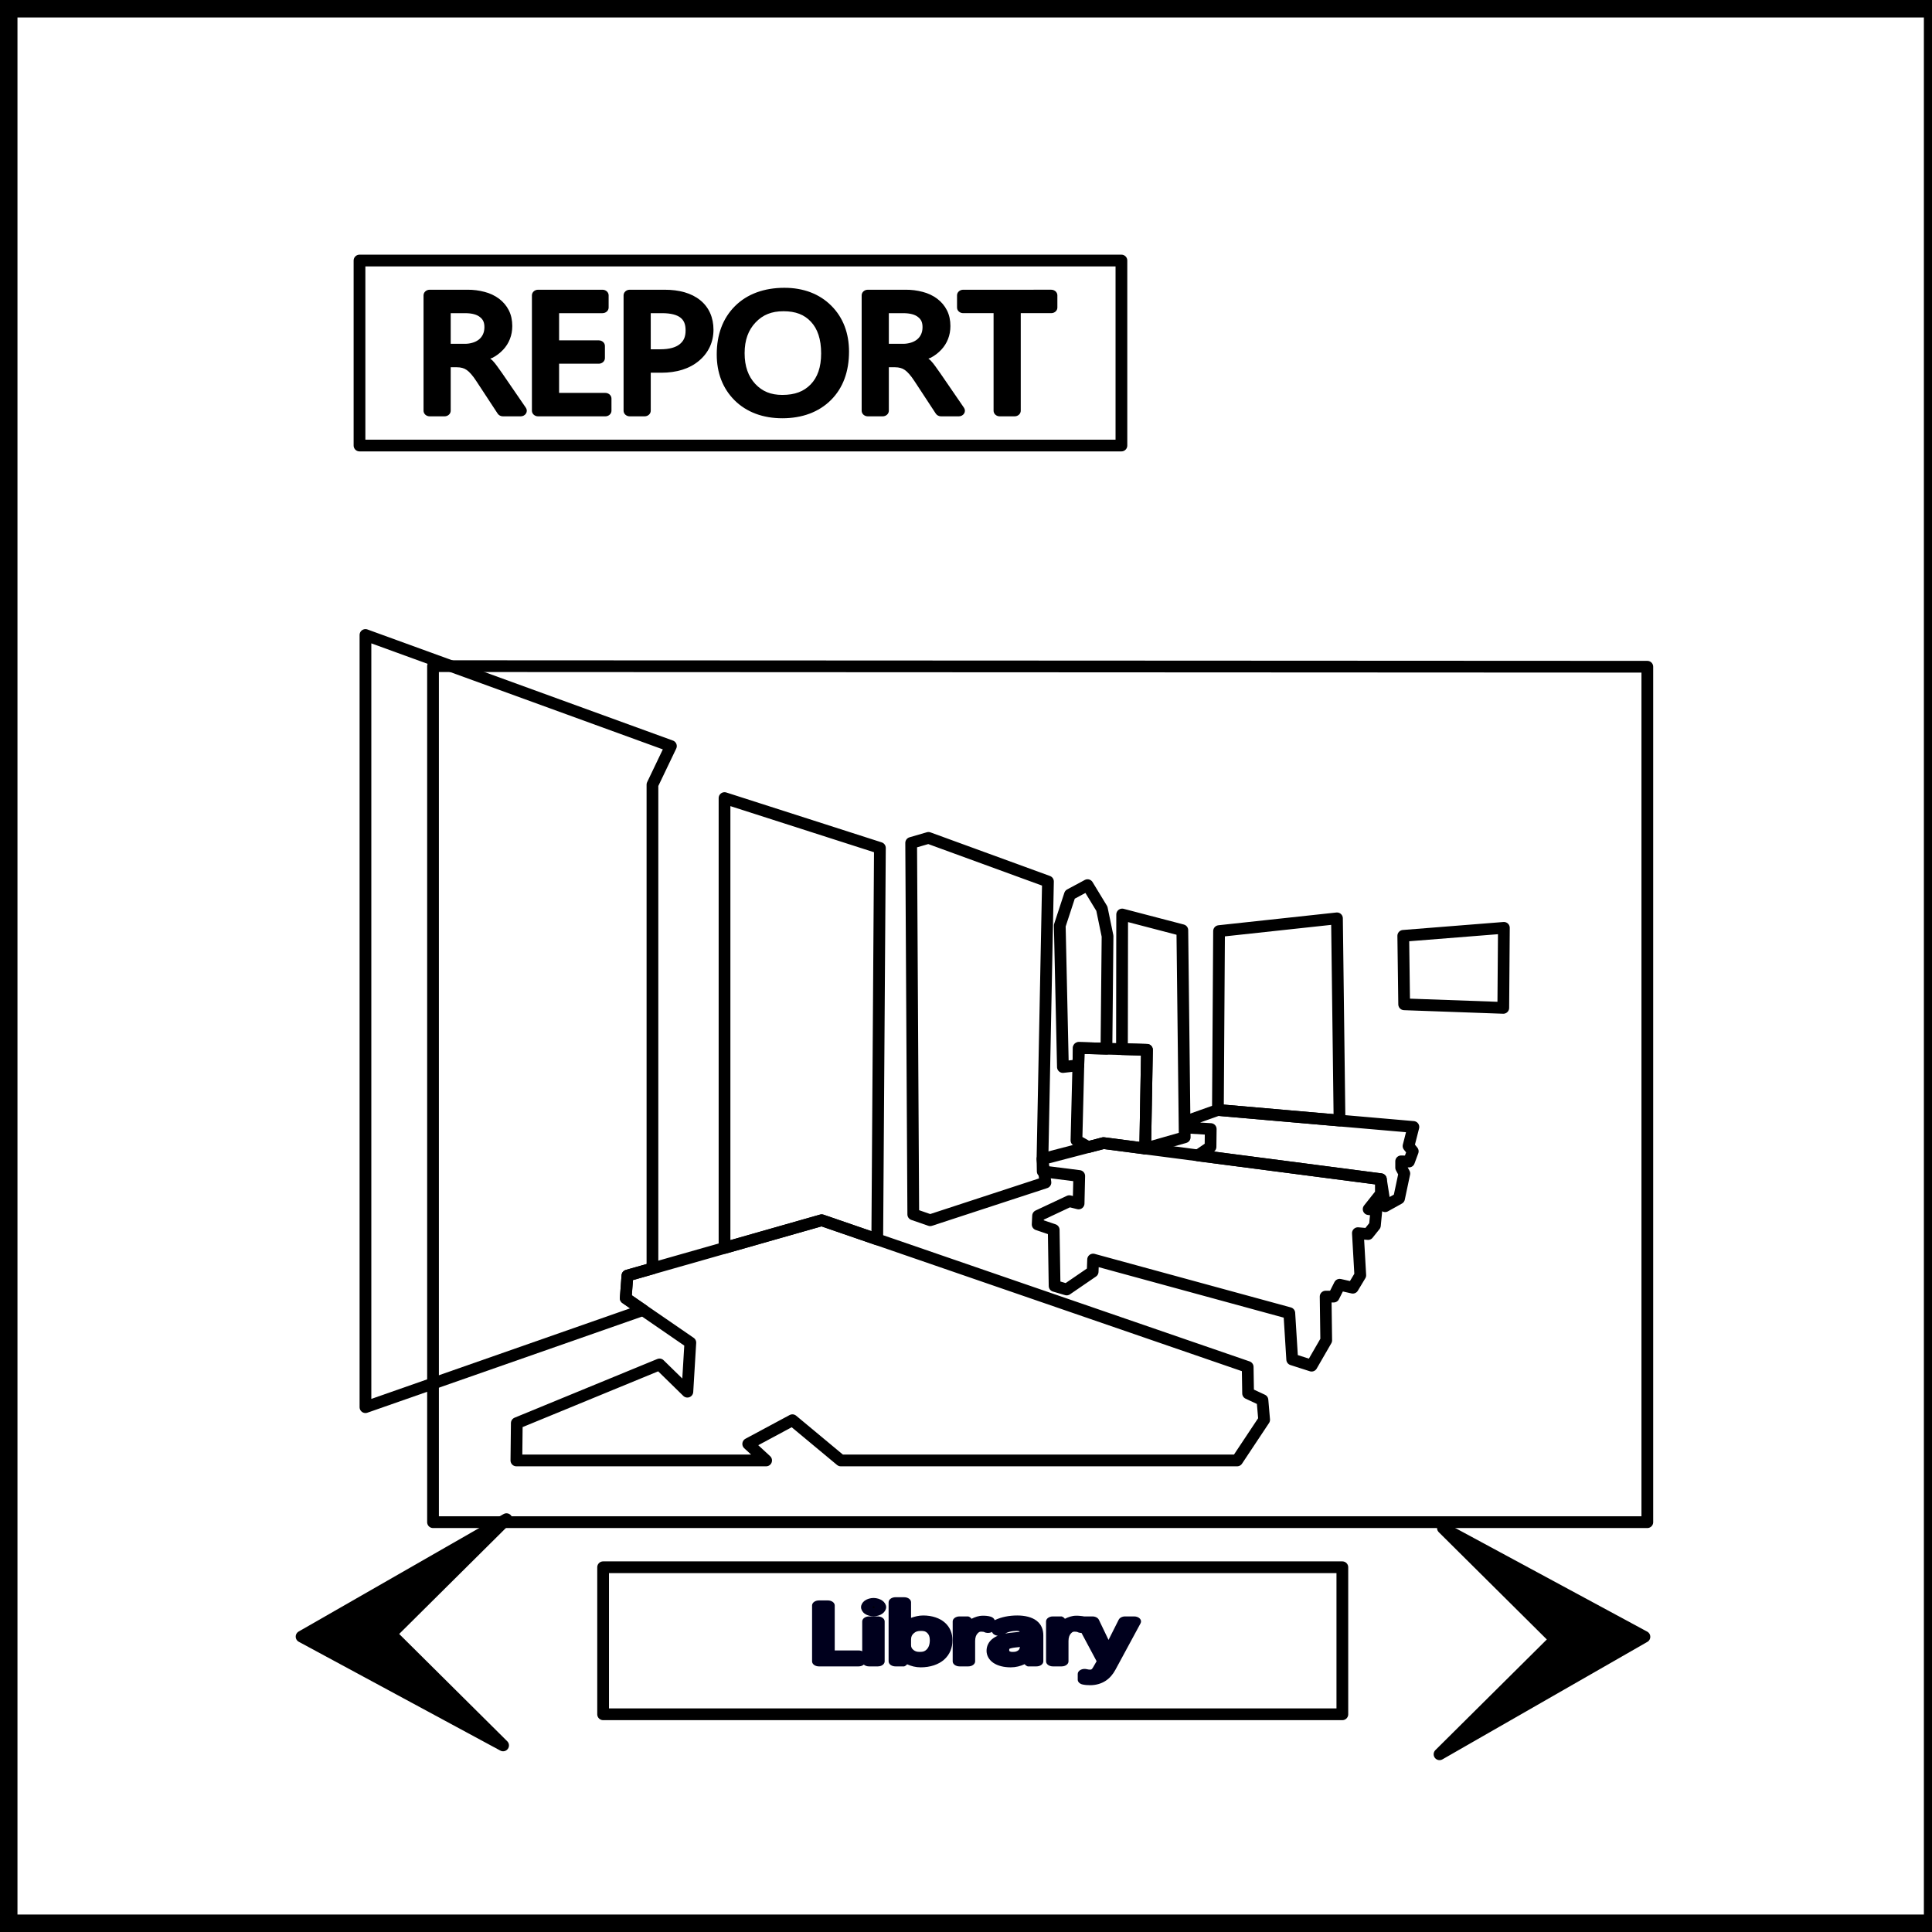
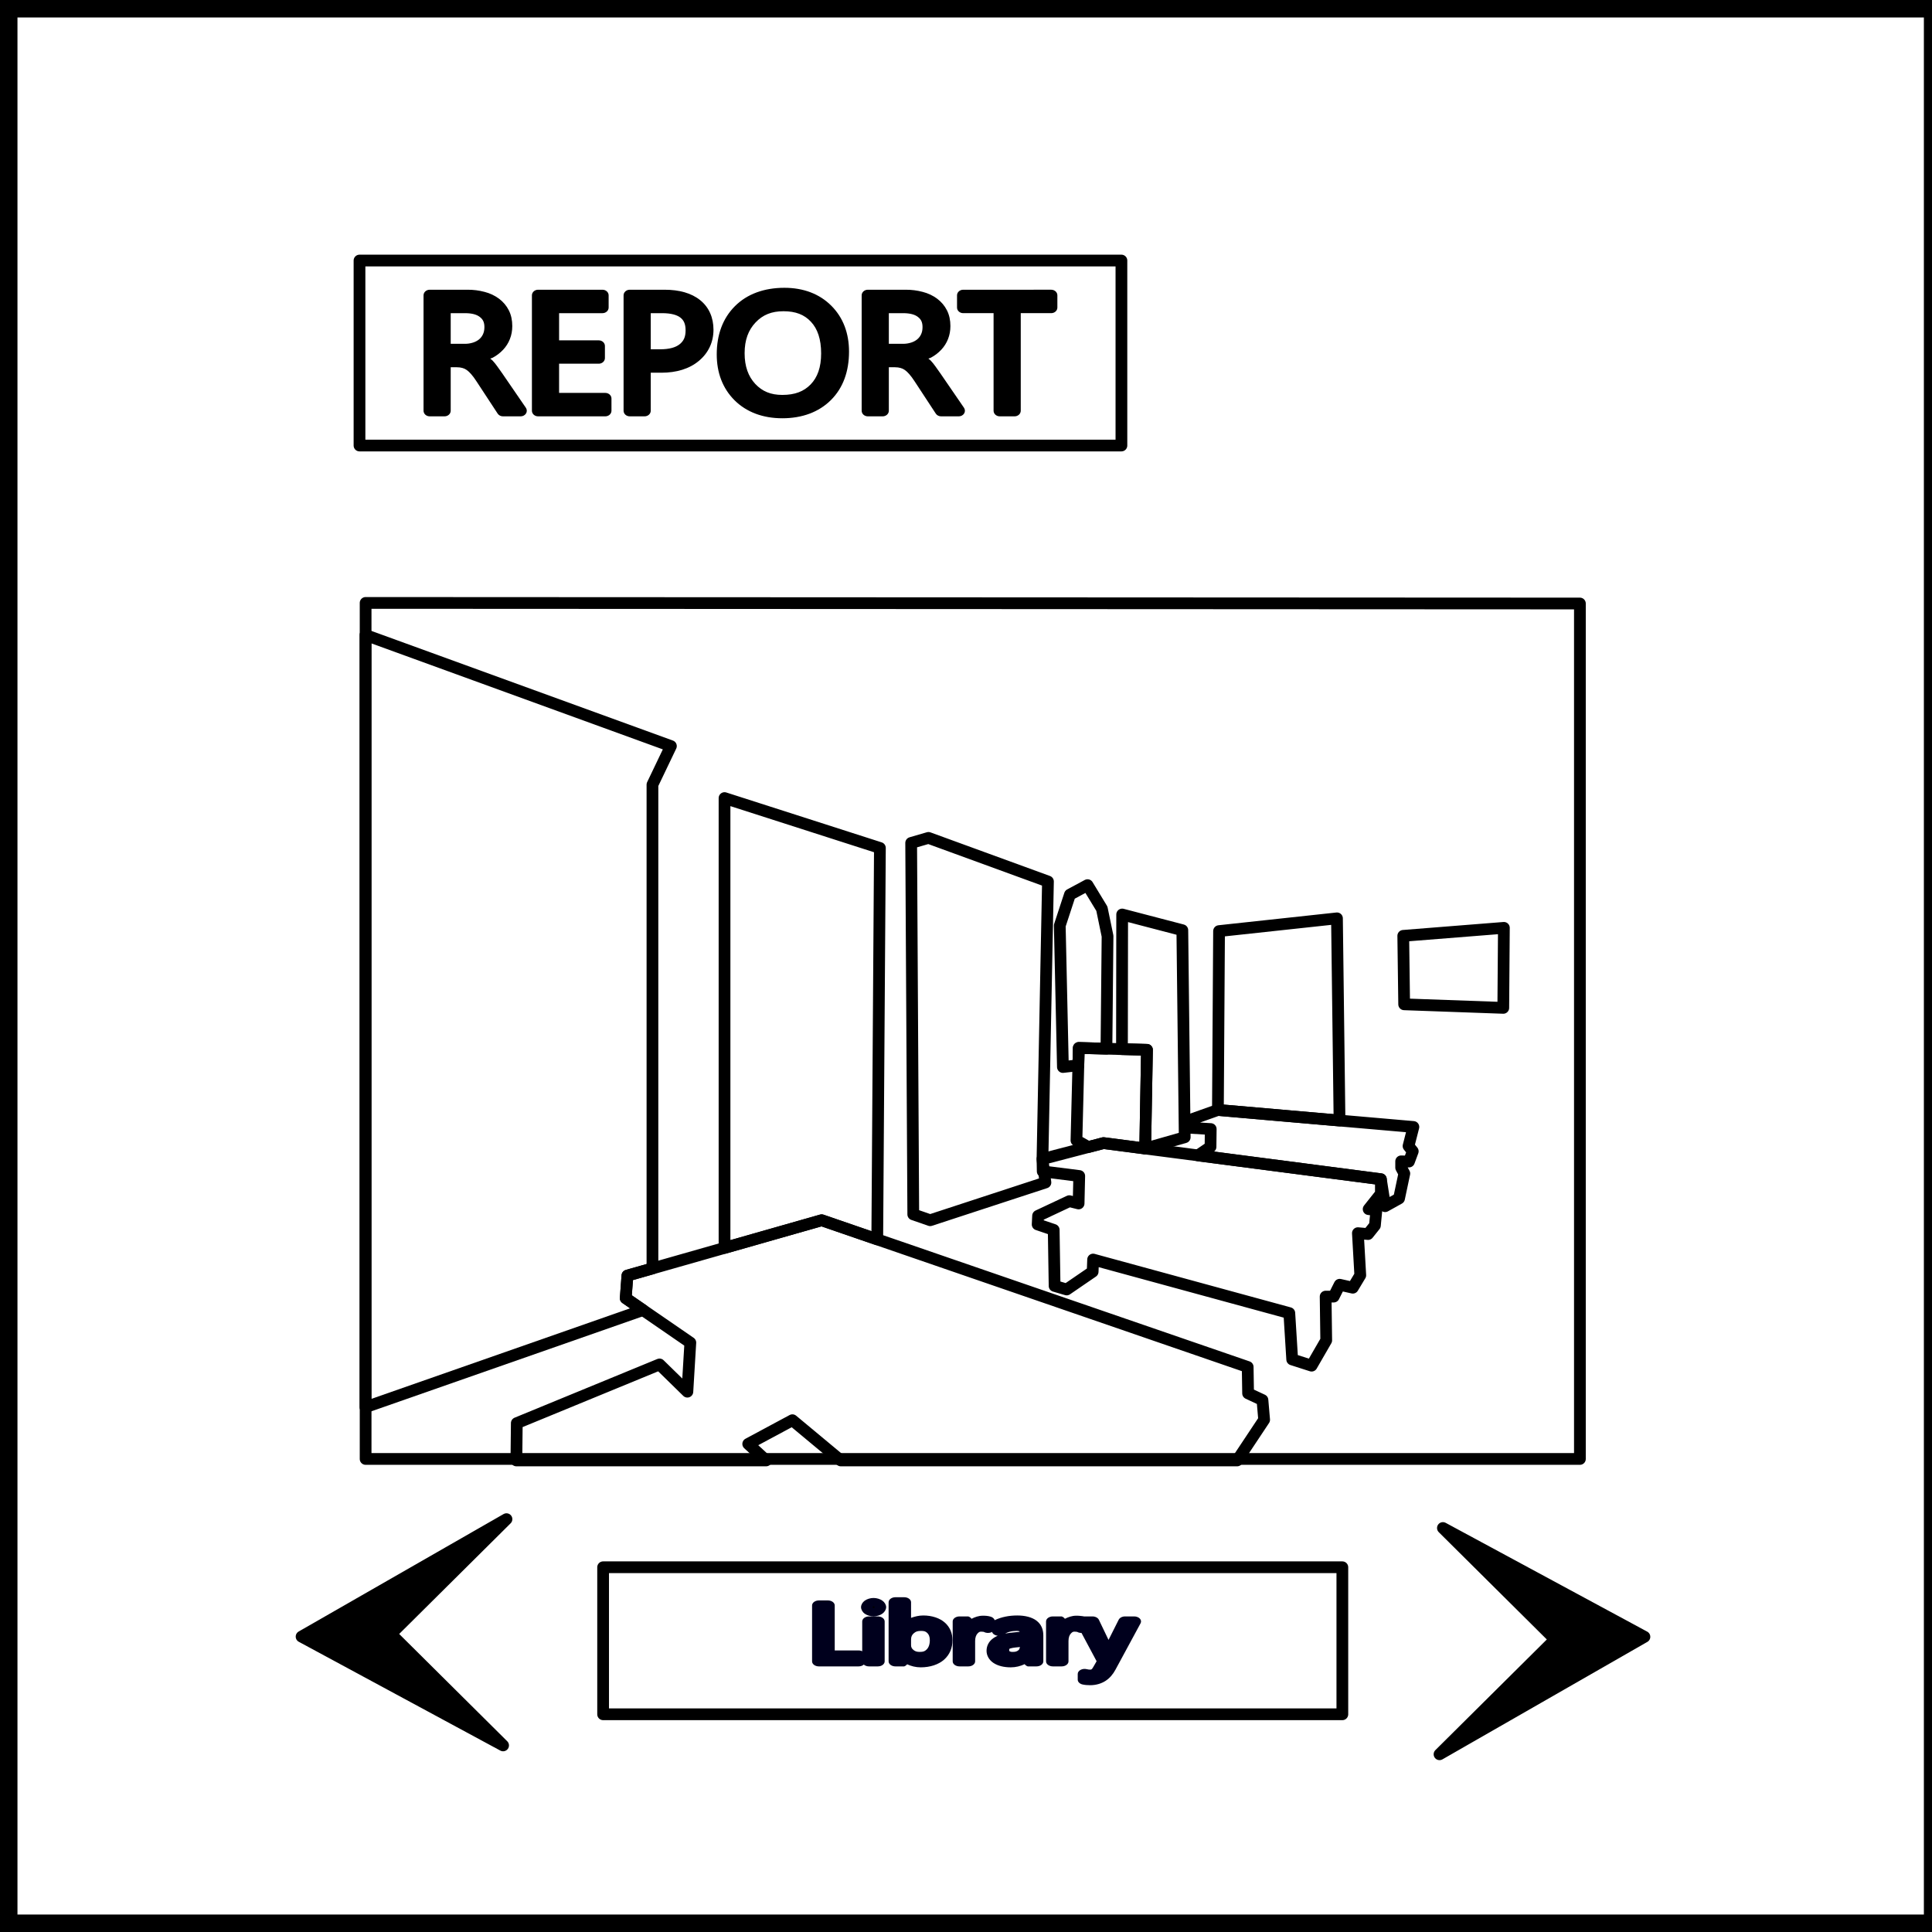
<svg xmlns="http://www.w3.org/2000/svg" fill="none" xml:space="preserve" width="144" height="144" version="1.1" id="svg29">
  <defs id="defs29" />
  <path stroke="#000000" stroke-width="1.302" d="M 0.651,0.651 H 144.046 V 143.349 H 0.651 Z" id="path1" />
  <path style="fill:none;stroke:#000000;stroke-width:0.875;stroke-linecap:round;stroke-linejoin:round;stroke-miterlimit:100;stroke-dashoffset:1" d="M 26.795,19.419 H 83.584 V 33.207 H 26.795 Z" id="path2" />
  <g aria-label="REPORT" style="font-size:30.372px;font-family:'Snap ITC';-inkscape-font-specification:'Snap ITC';text-align:center;text-anchor:middle;fill:#000000;stroke:#000000;stroke-width:2.064;stroke-linecap:round;stroke-linejoin:round;stroke-miterlimit:100;stroke-dashoffset:1" stroke="none" id="g9" transform="matrix(0.4256183,0,0,0.4225961,-1.511151,-1.791615)">
    <path style="color:#000000;-inkscape-font-specification:'Myanmar Text';stroke:none;stroke-linecap:butt;stroke-linejoin:miter;-inkscape-stroke:none" d="M 90.667,80.114 H 87.7 l -3.56,-5.961 q -0.489,-0.83 -0.948,-1.409 -0.46,-0.593 -0.95,-0.964 -0.474,-0.37 -1.038,-0.534 -0.548,-0.178 -1.245,-0.178 h -2.047 v 9.046 H 75.421 V 58.848 h 6.347 q 1.394,0 2.565,0.356 1.187,0.341 2.047,1.053 0.875,0.712 1.364,1.78 0.49,1.053 0.49,2.476 0,1.113 -0.341,2.047 -0.327,0.92 -0.95,1.646 -0.608,0.727 -1.482,1.246 -0.86,0.504 -1.943,0.786 v 0.06 q 0.534,0.236 0.92,0.548 0.4,0.296 0.756,0.712 0.356,0.415 0.697,0.949 0.356,0.519 0.786,1.216 z M 77.913,61.103 v 7.711 h 3.381 q 0.935,0 1.72,-0.282 0.801,-0.281 1.38,-0.8 0.578,-0.534 0.904,-1.29 0.327,-0.772 0.327,-1.72 0,-1.706 -1.113,-2.655 -1.097,-0.964 -3.188,-0.964 z" transform="scale(1.04476,0.95716)" id="path3" />
    <path style="color:#000000;-inkscape-font-specification:'Myanmar Text';stroke:none;stroke-linecap:butt;stroke-linejoin:miter;-inkscape-stroke:none" d="m 75.422,57.816 a 1.032,1.032 0 0 0 -1.031,1.032 v 21.267 a 1.032,1.032 0 0 0 1.03,1.031 h 2.493 a 1.032,1.032 0 0 0 1.031,-1.03 V 72.1 h 1.014 c 0.377,0 0.684,0.05 0.928,0.129 a 1.032,1.032 0 0 0 0.031,0.01 c 0.25,0.072 0.471,0.184 0.69,0.355 a 1.032,1.032 0 0 0 0.013,0.008 c 0.24,0.18 0.494,0.437 0.756,0.775 a 1.032,1.032 0 0 0 0.008,0.01 c 0.268,0.337 0.56,0.767 0.867,1.289 a 1.032,1.032 0 0 0 0.004,0.006 l 3.558,5.96 a 1.032,1.032 0 0 0 0.887,0.505 h 2.965 a 1.032,1.032 0 0 0 0.877,-1.579 l -3.986,-6.386 -0.004,-0.006 c -0.29,-0.47 -0.56,-0.885 -0.807,-1.246 -0.245,-0.382 -0.5,-0.73 -0.767,-1.043 -0.124,-0.144 -0.272,-0.25 -0.405,-0.38 0.128,-0.065 0.285,-0.093 0.408,-0.165 a 1.032,1.032 0 0 0 0.006,-0.002 6.76,6.76 0 0 0 1.74,-1.463 l 0.003,-0.002 a 6.208,6.208 0 0 0 1.134,-1.97 c 0.27,-0.745 0.4,-1.548 0.4,-2.391 0,-1.065 -0.182,-2.045 -0.581,-2.907 l -0.002,-0.002 a 5.949,5.949 0 0 0 -1.649,-2.144 6.643,6.643 0 0 0 -2.41,-1.246 9.827,9.827 0 0 0 -2.853,-0.399 z m 1.031,2.065 h 5.317 c 0.841,0 1.593,0.106 2.265,0.31 a 1.032,1.032 0 0 0 0.014,0.004 c 0.671,0.193 1.217,0.48 1.674,0.858 a 1.032,1.032 0 0 0 0.007,0.006 c 0.46,0.374 0.811,0.829 1.077,1.408 a 1.032,1.032 0 0 0 0.004,0.006 c 0.25,0.54 0.392,1.21 0.392,2.04 0,0.637 -0.097,1.195 -0.28,1.694 a 1.032,1.032 0 0 0 -0.001,0.008 4.105,4.105 0 0 1 -0.762,1.32 1.032,1.032 0 0 0 -0.008,0.008 c -0.257,0.308 -0.601,0.56 -0.959,0.805 0.434,-0.432 0.806,-0.926 1.053,-1.498 a 1.032,1.032 0 0 0 0.002,-0.006 5.425,5.425 0 0 0 0.408,-2.123 c 0,-1.359 -0.5,-2.603 -1.47,-3.434 C 84.21,60.434 82.873,60.07 81.324,60.07 h -3.41 a 1.032,1.032 0 0 0 -1.033,1.034 v 7.71 a 1.032,1.032 0 0 0 1.033,1.032 h 3.38 c 0.603,0 1.166,-0.125 1.716,-0.283 a 1.032,1.032 0 0 0 -0.524,0.675 v 0.059 a 1.032,1.032 0 0 0 0.522,0.803 c -0.047,-0.039 -0.085,-0.099 -0.133,-0.135 a 4.109,4.109 0 0 0 -1.37,-0.701 c -0.482,-0.155 -1,-0.227 -1.546,-0.227 h -2.045 a 1.032,1.032 0 0 0 -1.033,1.031 v 8.014 h -0.428 z m 2.492,2.254 h 2.38 c 1.235,0 2.02,0.279 2.507,0.707 a 1.032,1.032 0 0 0 0.01,0.01 c 0.51,0.434 0.752,0.956 0.752,1.869 0,0.514 -0.088,0.944 -0.246,1.318 a 2.692,2.692 0 0 1 -0.65,0.928 3,3 0 0 1 -1.026,0.592 1.032,1.032 0 0 0 -0.006,0.002 4.016,4.016 0 0 1 -1.371,0.222 h -2.35 z m 6.108,7.883 0.033,0.025 c -0.005,-0.004 -0.013,-0.006 -0.018,-0.01 z m -1.838,1.29 c 0.222,0.11 0.428,0.222 0.574,0.34 a 1.032,1.032 0 0 0 0.035,0.028 c 0.2,0.147 0.396,0.329 0.588,0.553 0.201,0.234 0.404,0.513 0.61,0.833 a 1.032,1.032 0 0 0 0.019,0.028 c 0.225,0.328 0.478,0.72 0.758,1.174 a 1.032,1.032 0 0 0 0.004,0.006 l 3.004,4.812 h -0.52 l -3.256,-5.453 -0.004,-0.006 a 13.356,13.356 0 0 0 -1.02,-1.512 l -0.003,-0.004 c -0.243,-0.313 -0.518,-0.55 -0.79,-0.798 z m 21.644,8.806 H 93.589 V 58.848 h 10.795 v 2.255 H 96.08 v 7.073 h 7.682 v 2.24 H 96.08 v 7.444 h 8.779 z" transform="scale(1.04476,0.95716)" id="path4" />
    <path style="color:#000000;-inkscape-font-specification:'Myanmar Text';stroke:none;stroke-linecap:butt;stroke-linejoin:miter;-inkscape-stroke:none" d="m 93.588,57.816 a 1.032,1.032 0 0 0 -1.031,1.032 v 21.267 a 1.032,1.032 0 0 0 1.03,1.031 h 11.272 a 1.032,1.032 0 0 0 1.032,-1.03 v -2.257 a 1.032,1.032 0 0 0 -1.032,-1.03 h -7.748 v -5.382 h 6.65 a 1.032,1.032 0 0 0 1.032,-1.031 v -2.24 a 1.032,1.032 0 0 0 -1.031,-1.031 h -6.65 v -5.01 h 7.273 a 1.032,1.032 0 0 0 1.031,-1.031 v -2.256 a 1.032,1.032 0 0 0 -1.031,-1.032 z m 1.031,2.065 h 8.735 v 0.19 H 96.08 a 1.032,1.032 0 0 0 -1.031,1.033 v 7.072 a 1.032,1.032 0 0 0 1.031,1.033 h 6.65 v 0.176 h -6.65 a 1.032,1.032 0 0 0 -1.031,1.031 v 7.443 a 1.032,1.032 0 0 0 1.031,1.034 h 7.746 v 0.189 H 94.62 Z m 16.824,12.196 v 8.037 h -2.491 V 58.848 h 5.843 q 3.41,0 5.28,1.661 1.883,1.661 1.883,4.687 0,3.025 -2.091,4.953 -2.076,1.928 -5.62,1.928 z m 0,-10.974 v 8.72 h 2.61 q 2.58,0 3.93,-1.172 1.365,-1.186 1.365,-3.337 0,-4.211 -4.983,-4.211 z" transform="scale(1.04476,0.95716)" id="path5" />
    <path style="color:#000000;-inkscape-font-specification:'Myanmar Text';stroke:none;stroke-linecap:butt;stroke-linejoin:miter;-inkscape-stroke:none" d="m 108.951,57.816 a 1.032,1.032 0 0 0 -1.031,1.032 v 21.267 a 1.032,1.032 0 0 0 1.031,1.031 h 2.492 a 1.032,1.032 0 0 0 1.032,-1.03 v -7.007 h 1.771 c 2.55,0 4.724,-0.72 6.322,-2.205 1.59,-1.467 2.422,-3.456 2.422,-5.709 0,-2.23 -0.745,-4.146 -2.234,-5.459 -1.479,-1.312 -3.521,-1.92 -5.961,-1.92 z m 1.033,2.065 h 4.81 c 2.107,0 3.582,0.5 4.595,1.4 a 1.032,1.032 0 0 0 0.004,0.002 c 1.022,0.902 1.533,2.11 1.533,3.912 0,1.78 -0.562,3.093 -1.758,4.196 a 1.032,1.032 0 0 0 -0.004,0.002 c -1.17,1.086 -2.742,1.652 -4.918,1.652 h -2.803 a 1.032,1.032 0 0 0 -1.03,1.031 v 7.006 h -0.429 z m 1.46,0.19 a 1.032,1.032 0 0 0 -1.032,1.033 v 8.718 a 1.032,1.032 0 0 0 1.031,1.032 h 2.61 c 1.876,0 3.462,-0.43 4.607,-1.424 1.143,-0.994 1.719,-2.464 1.719,-4.116 0,-1.607 -0.522,-3.026 -1.611,-3.947 -1.09,-0.92 -2.596,-1.297 -4.403,-1.297 z m 1.03,2.064 h 1.891 c 1.516,0 2.5,0.325 3.07,0.808 0.572,0.483 0.881,1.171 0.881,2.371 0,1.215 -0.334,1.969 -1.01,2.557 -0.653,0.568 -1.69,0.92 -3.253,0.92 h -1.578 z m 22.059,18.335 q -4.523,0 -7.251,-2.98 -2.714,-2.981 -2.714,-7.756 0,-5.132 2.773,-8.187 2.773,-3.054 7.548,-3.054 4.405,0 7.089,2.966 2.699,2.965 2.699,7.756 0,5.205 -2.758,8.23 -2.759,3.025 -7.386,3.025 z m 0.178,-19.723 q -3.351,0 -5.442,2.417 -2.091,2.417 -2.091,6.347 0,3.93 2.032,6.332 2.046,2.388 5.323,2.388 3.5,0 5.517,-2.284 2.017,-2.284 2.017,-6.391 0,-4.212 -1.958,-6.51 -1.957,-2.3 -5.398,-2.3 z" transform="scale(1.04476,0.95716)" id="path6" />
    <path style="color:#000000;-inkscape-font-specification:'Myanmar Text';stroke:none;stroke-linecap:butt;stroke-linejoin:miter;-inkscape-stroke:none" d="m 134.889,57.46 c -3.404,0 -6.266,1.139 -8.313,3.394 -2.042,2.249 -3.04,5.274 -3.04,8.88 0,3.38 0.99,6.26 2.984,8.45 a 1.032,1.032 0 0 0 0.002,0.002 c 2.01,2.196 4.77,3.316 8.011,3.316 3.31,0 6.116,-1.132 8.149,-3.361 2.037,-2.235 3.027,-5.274 3.027,-8.926 0,-3.386 -0.983,-6.268 -2.967,-8.45 l -0.002,-10e-4 c -1.977,-2.184 -4.684,-3.303 -7.851,-3.303 z m 0,2.063 c 2.704,0 4.723,0.858 6.324,2.627 a 1.032,1.032 0 0 0 0.002,0.002 c 1.613,1.773 2.43,4.063 2.43,7.063 0,3.288 -0.848,5.736 -2.489,7.535 -1.645,1.805 -3.763,2.69 -6.623,2.69 -2.787,0 -4.86,-0.869 -6.488,-2.645 l -0.002,-0.002 c -1.623,-1.784 -2.443,-4.072 -2.443,-7.059 0,-3.234 0.85,-5.67 2.505,-7.494 1.651,-1.818 3.82,-2.717 6.784,-2.717 z m -0.178,0.192 c -2.482,0 -4.65,0.955 -6.223,2.773 -1.575,1.821 -2.342,4.22 -2.342,7.024 0,2.797 0.742,5.184 2.276,6.998 a 1.032,1.032 0 0 0 0.004,0.006 c 1.541,1.798 3.672,2.748 6.107,2.748 2.558,0 4.75,-0.889 6.291,-2.633 1.548,-1.753 2.276,-4.169 2.276,-7.076 0,-2.968 -0.699,-5.409 -2.205,-7.178 -1.499,-1.76 -3.66,-2.662 -6.184,-2.662 z m 0,2.064 c 2.064,0 3.502,0.63 4.613,1.936 1.104,1.295 1.711,3.192 1.711,5.84 0,2.57 -0.616,4.416 -1.758,5.709 -1.148,1.3 -2.635,1.935 -4.744,1.935 -1.931,0 -3.349,-0.64 -4.535,-2.021 l -0.002,-0.002 c -1.174,-1.39 -1.787,-3.223 -1.787,-5.664 0,-2.437 0.627,-4.27 1.84,-5.672 1.215,-1.405 2.676,-2.06 4.662,-2.06 z m 29.393,18.335 h -2.966 l -3.559,-5.961 q -0.49,-0.83 -0.95,-1.409 -0.459,-0.593 -0.948,-0.964 -0.475,-0.37 -1.038,-0.534 -0.549,-0.178 -1.246,-0.178 h -2.047 v 9.046 h -2.49 V 58.848 h 6.346 q 1.394,0 2.566,0.356 1.186,0.341 2.046,1.053 0.875,0.712 1.365,1.78 0.49,1.053 0.49,2.476 0,1.113 -0.342,2.047 -0.326,0.92 -0.95,1.646 -0.607,0.727 -1.482,1.246 -0.86,0.504 -1.943,0.786 v 0.06 q 0.534,0.236 0.92,0.548 0.4,0.296 0.756,0.712 0.356,0.415 0.697,0.949 0.356,0.519 0.786,1.216 z M 151.35,61.103 v 7.711 h 3.382 q 0.934,0 1.72,-0.282 0.8,-0.281 1.38,-0.8 0.577,-0.534 0.904,-1.29 0.326,-0.772 0.326,-1.72 0,-1.706 -1.112,-2.655 -1.098,-0.964 -3.189,-0.964 z" transform="scale(1.04476,0.95716)" id="path7" />
    <path style="color:#000000;-inkscape-font-specification:'Myanmar Text';stroke:none;stroke-linecap:butt;stroke-linejoin:miter;-inkscape-stroke:none" d="m 148.86,57.816 a 1.032,1.032 0 0 0 -1.032,1.032 v 21.267 a 1.032,1.032 0 0 0 1.031,1.031 h 2.49 a 1.032,1.032 0 0 0 1.034,-1.03 V 72.1 h 1.013 c 0.377,0 0.684,0.05 0.928,0.129 a 1.032,1.032 0 0 0 0.031,0.01 c 0.25,0.072 0.472,0.184 0.69,0.355 a 1.032,1.032 0 0 0 0.014,0.008 c 0.239,0.18 0.494,0.437 0.755,0.775 a 1.032,1.032 0 0 0 0.008,0.01 c 0.268,0.337 0.56,0.767 0.868,1.289 a 1.032,1.032 0 0 0 0.004,0.006 l 3.558,5.96 a 1.032,1.032 0 0 0 0.887,0.505 h 2.965 a 1.032,1.032 0 0 0 0.875,-1.579 l -3.989,-6.392 0.002,0.006 c -0.292,-0.474 -0.56,-0.89 -0.808,-1.252 a 9.43,9.43 0 0 0 -0.768,-1.043 c -0.123,-0.144 -0.27,-0.25 -0.404,-0.38 0.128,-0.065 0.285,-0.093 0.408,-0.165 a 1.032,1.032 0 0 0 0.006,-0.002 6.76,6.76 0 0 0 1.74,-1.463 l 0.002,-0.002 a 6.208,6.208 0 0 0 1.135,-1.97 c 0.27,-0.745 0.4,-1.548 0.4,-2.391 0,-1.065 -0.182,-2.045 -0.581,-2.907 l -0.002,-0.002 a 5.949,5.949 0 0 0 -1.649,-2.144 6.643,6.643 0 0 0 -2.41,-1.246 9.827,9.827 0 0 0 -2.854,-0.399 z m 1.03,2.065 h 5.317 c 0.842,0 1.594,0.106 2.266,0.31 a 1.032,1.032 0 0 0 0.013,0.004 c 0.672,0.193 1.218,0.48 1.674,0.858 a 1.032,1.032 0 0 0 0.008,0.006 c 0.46,0.374 0.811,0.829 1.076,1.408 a 1.032,1.032 0 0 0 0.002,0.006 c 0.252,0.54 0.395,1.21 0.395,2.04 0,0.637 -0.097,1.195 -0.28,1.694 a 1.032,1.032 0 0 0 -10e-4,0.008 4.105,4.105 0 0 1 -0.762,1.32 1.032,1.032 0 0 0 -0.008,0.01 c -0.257,0.308 -0.602,0.557 -0.96,0.803 0.435,-0.432 0.807,-0.926 1.054,-1.498 a 1.032,1.032 0 0 0 0.002,-0.006 5.425,5.425 0 0 0 0.408,-2.123 c 0,-1.359 -0.5,-2.603 -1.47,-3.434 -0.976,-0.853 -2.313,-1.217 -3.862,-1.217 h -3.412 a 1.032,1.032 0 0 0 -1.032,1.034 v 7.71 a 1.032,1.032 0 0 0 1.032,1.032 h 3.383 c 0.601,0 1.164,-0.126 1.712,-0.283 a 1.032,1.032 0 0 0 -0.521,0.675 v 0.059 a 1.032,1.032 0 0 0 0.521,0.803 c -0.047,-0.039 -0.084,-0.098 -0.132,-0.135 a 4.109,4.109 0 0 0 -1.37,-0.701 c -0.483,-0.155 -1,-0.227 -1.546,-0.227 h -2.047 a 1.032,1.032 0 0 0 -1.032,1.031 v 8.014 h -0.427 z m 2.493,2.254 h 2.379 c 1.235,0 2.02,0.279 2.508,0.707 a 1.032,1.032 0 0 0 0.01,0.01 c 0.509,0.434 0.75,0.956 0.75,1.869 0,0.514 -0.086,0.944 -0.245,1.318 a 2.692,2.692 0 0 1 -0.65,0.928 3,3 0 0 1 -1.025,0.592 1.032,1.032 0 0 0 -0.006,0.002 4.016,4.016 0 0 1 -1.371,0.222 h -2.35 z m 6.107,7.883 0.033,0.025 -0.017,-0.01 c -0.006,-0.004 -0.01,-0.011 -0.016,-0.015 z m -1.838,1.29 c 0.223,0.11 0.428,0.222 0.575,0.34 a 1.032,1.032 0 0 0 0.035,0.028 c 0.2,0.147 0.394,0.329 0.586,0.553 0.2,0.234 0.406,0.513 0.611,0.833 a 1.032,1.032 0 0 0 0.02,0.028 c 0.225,0.328 0.477,0.72 0.757,1.174 a 1.032,1.032 0 0 0 0.004,0.006 l 3.004,4.812 h -0.52 l -3.255,-5.453 -0.004,-0.006 a 13.352,13.352 0 0 0 -1.02,-1.512 l -0.004,-0.004 c -0.243,-0.313 -0.517,-0.55 -0.789,-0.798 z m 22.949,-10.205 h -6.14 v 19.011 h -2.49 V 61.103 h -6.125 V 58.848 H 179.6 Z" transform="scale(1.04476,0.95716)" id="path8" />
    <path style="color:#000000;-inkscape-font-specification:'Myanmar Text';stroke:none;stroke-linecap:butt;stroke-linejoin:miter;-inkscape-stroke:none" d="m 164.846,57.816 a 1.032,1.032 0 0 0 -1.032,1.032 v 2.256 a 1.032,1.032 0 0 0 1.032,1.03 h 5.093 v 17.981 a 1.032,1.032 0 0 0 1.032,1.031 h 2.49 a 1.032,1.032 0 0 0 1.033,-1.03 V 62.134 h 5.108 a 1.032,1.032 0 0 0 1.03,-1.031 v -2.256 a 1.032,1.032 0 0 0 -1.03,-1.032 z m 1.03,2.065 h 12.694 v 0.19 h -5.11 a 1.032,1.032 0 0 0 -1.03,1.033 v 17.978 h -0.428 V 61.104 a 1.032,1.032 0 0 0 -1.031,-1.034 h -5.094 z" transform="scale(1.04476,0.95716)" id="path9" />
  </g>
  <g aria-label="Library" style="font-size:16.399px;font-family:'Snap ITC';-inkscape-font-specification:'Snap ITC';text-align:center;text-anchor:middle;fill:#000000;stroke:#000000;stroke-width:2.064;stroke-linecap:round;stroke-linejoin:round;stroke-miterlimit:100;stroke-dashoffset:1" stroke="none" id="g23" transform="matrix(0.4256183,0,0,0.4225961,-1.511151,-1.791615)">
    <path style="color:#000000;-inkscape-font-specification:'Myanmar Text';stroke:none;stroke-linecap:butt;stroke-linejoin:miter;-inkscape-stroke:none" d="m 132.208,346.026 h -5.958 v -11.483 h 1.346 v 10.265 h 4.612 z" transform="scale(1.16405,0.85907)" id="path10" />
    <path style="color:#000000;-inkscape-font-specification:'Myanmar Text';fill:#00001d;stroke:none;stroke-linecap:butt;stroke-linejoin:miter;-inkscape-stroke:none" d="m 126.25,333.512 a 1.032,1.032 0 0 0 -1.031,1.031 v 11.482 a 1.032,1.032 0 0 0 1.031,1.032 h 5.957 a 1.032,1.032 0 0 0 1.033,-1.032 v -1.216 a 1.032,1.032 0 0 0 -1.033,-1.032 h -3.58 v -9.234 a 1.032,1.032 0 0 0 -1.031,-1.031 z" transform="scale(1.16405,0.85907)" id="path11" />
    <path style="color:#000000;-inkscape-font-specification:'Myanmar Text';stroke:none;stroke-linecap:butt;stroke-linejoin:miter;-inkscape-stroke:none" d="m 134.466,335.744 q -0.352,0 -0.6,-0.24 -0.249,-0.24 -0.249,-0.609 0,-0.368 0.248,-0.608 0.249,-0.248 0.6,-0.248 0.361,0 0.61,0.248 0.256,0.24 0.256,0.608 0,0.353 -0.257,0.601 -0.248,0.248 -0.608,0.248 z m 0.64,10.282 h -1.313 v -8.2 h 1.313 z" transform="scale(1.16405,0.85907)" id="path12" />
    <path style="color:#000000;-inkscape-font-specification:'Myanmar Text';fill:#00001d;stroke:none;stroke-linecap:butt;stroke-linejoin:miter;-inkscape-stroke:none" d="m 134.467,333.008 a 1.96,1.96 0 0 0 -1.322,0.545 1.951,1.951 0 0 0 -0.56,1.342 c 0,0.477 0.209,1.008 0.563,1.351 0.341,0.33 0.85,0.53 1.319,0.53 0.473,0 0.986,-0.208 1.328,-0.546 a 1.95,1.95 0 0 0 0.568,-1.335 c 0,-0.48 -0.222,-1.006 -0.578,-1.346 a 1.964,1.964 0 0 0 -1.318,-0.541 z m 0,1.705 c 0,0 0.105,0.04 0.115,0.049 0.024,0.023 0.066,0.146 0.066,0.133 0,-0.013 -0.036,0.09 -0.06,0.125 a 0.998,0.998 0 0 1 -0.121,0.05 c 0.003,0 -0.076,-0.03 -0.106,-0.047 -0.023,-0.036 -0.062,-0.134 -0.062,-0.129 0,-0.014 0.048,-0.12 0.056,-0.132 0.024,-0.015 0.115,-0.05 0.112,-0.05 z m -0.674,2.082 a 1.032,1.032 0 0 0 -1.031,1.031 v 8.2 a 1.032,1.032 0 0 0 1.031,1.03 h 1.314 a 1.032,1.032 0 0 0 1.032,-1.03 v -8.2 a 1.032,1.032 0 0 0 -1.032,-1.031 z" transform="scale(1.16405,0.85907)" id="path13" />
    <path style="color:#000000;-inkscape-font-specification:'Myanmar Text';stroke:none;stroke-linecap:butt;stroke-linejoin:miter;-inkscape-stroke:none" d="m 139.11,344.84 h -0.032 v 1.186 h -1.313 v -12.14 h 1.313 v 5.381 h 0.032 q 0.969,-1.633 2.835,-1.633 1.577,0 2.466,1.105 0.897,1.097 0.897,2.947 0,2.058 -1.001,3.299 -1.001,1.233 -2.739,1.233 -1.625,0 -2.458,-1.377 z m -0.032,-3.306 v 1.145 q 0,1.016 0.657,1.73 0.664,0.704 1.681,0.704 1.193,0 1.866,-0.913 0.68,-0.913 0.68,-2.538 0,-1.37 -0.632,-2.146 -0.633,-0.777 -1.714,-0.777 -1.145,0 -1.841,0.8 -0.697,0.793 -0.697,1.995 z" transform="scale(1.16405,0.85907)" id="path14" />
    <path style="color:#000000;-inkscape-font-specification:'Myanmar Text';fill:#00001d;stroke:none;stroke-linecap:butt;stroke-linejoin:miter;-inkscape-stroke:none" d="m 137.766,332.855 a 1.032,1.032 0 0 0 -1.034,1.032 v 12.138 a 1.032,1.032 0 0 0 1.034,1.032 h 1.312 a 1.032,1.032 0 0 0 0.436,-0.436 c 0.611,0.383 1.302,0.629 2.054,0.629 1.403,0 2.688,-0.566 3.54,-1.615 a 1.032,1.032 0 0 0 0.001,-0.002 c 0.843,-1.045 1.23,-2.408 1.23,-3.947 0,-1.4 -0.351,-2.647 -1.128,-3.598 -0.78,-0.966 -1.975,-1.486 -3.266,-1.486 -0.661,0 -1.267,0.213 -1.836,0.486 v -3.201 a 1.032,1.032 0 0 0 -1.03,-1.032 z m 3.851,6.916 c 0.474,0 0.672,0.102 0.912,0.397 0.235,0.288 0.403,0.74 0.403,1.494 0,0.94 -0.199,1.549 -0.477,1.922 a 1.032,1.032 0 0 0 -0.004,0.004 c -0.275,0.374 -0.503,0.492 -1.035,0.492 -0.436,0 -0.664,-0.104 -0.924,-0.377 -0.269,-0.293 -0.383,-0.572 -0.383,-1.025 v -1.145 c 0,-0.6 0.146,-0.978 0.44,-1.312 a 1.032,1.032 0 0 0 0.004,-0.004 c 0.28,-0.323 0.541,-0.446 1.064,-0.446 z" transform="scale(1.16405,0.85907)" id="path15" />
    <path style="color:#000000;-inkscape-font-specification:'Myanmar Text';stroke:none;stroke-linecap:butt;stroke-linejoin:miter;-inkscape-stroke:none" d="m 151.682,339.155 q -0.345,-0.264 -0.993,-0.264 -0.841,0 -1.41,0.793 -0.56,0.793 -0.56,2.162 v 4.18 h -1.313 v -8.2 h 1.313 v 1.69 h 0.032 q 0.28,-0.865 0.857,-1.346 0.576,-0.488 1.289,-0.488 0.512,0 0.784,0.112 z" transform="scale(1.16405,0.85907)" id="path16" />
    <path style="color:#000000;-inkscape-font-specification:'Myanmar Text';fill:#00001d;stroke:none;stroke-linecap:butt;stroke-linejoin:miter;-inkscape-stroke:none" d="m 150.896,336.65 c -0.614,0 -1.184,0.28 -1.689,0.633 a 1.032,1.032 0 0 0 -0.488,-0.488 h -1.313 a 1.032,1.032 0 0 0 -1.033,1.031 v 8.2 a 1.032,1.032 0 0 0 1.033,1.03 h 1.313 a 1.032,1.032 0 0 0 1.031,-1.03 v -4.18 c 0,-0.77 0.16,-1.263 0.371,-1.563 0.235,-0.327 0.334,-0.36 0.568,-0.36 0.293,0 0.382,0.066 0.364,0.052 a 1.032,1.032 0 0 0 1.66,-0.819 v -1.361 a 1.032,1.032 0 0 0 -0.639,-0.955 c -0.392,-0.162 -0.76,-0.19 -1.178,-0.19 z" transform="scale(1.16405,0.85907)" id="path17" />
    <path style="color:#000000;-inkscape-font-specification:'Myanmar Text';stroke:none;stroke-linecap:butt;stroke-linejoin:miter;-inkscape-stroke:none" d="m 158.976,346.026 h -1.313 v -1.282 h -0.032 q -0.857,1.474 -2.522,1.474 -1.225,0 -1.922,-0.649 -0.689,-0.648 -0.689,-1.721 0,-2.298 2.707,-2.675 l 2.458,-0.344 q 0,-2.09 -1.69,-2.09 -1.48,0 -2.674,1.009 v -1.345 q 1.21,-0.769 2.787,-0.769 2.89,0 2.89,3.059 z m -1.313,-4.148 -1.978,0.272 q -0.913,0.128 -1.377,0.457 -0.465,0.32 -0.465,1.145 0,0.6 0.425,0.984 0.432,0.377 1.145,0.377 0.977,0 1.61,-0.68 0.64,-0.69 0.64,-1.738 z" transform="scale(1.16405,0.85907)" id="path18" />
    <path style="color:#000000;-inkscape-font-specification:'Myanmar Text';fill:#00001d;stroke:none;stroke-linecap:butt;stroke-linejoin:miter;-inkscape-stroke:none" d="m 156.086,336.602 c -1.22,0 -2.362,0.308 -3.34,0.93 a 1.032,1.032 0 0 0 -0.478,0.87 v 1.346 a 1.032,1.032 0 0 0 1.697,0.787 c 0.634,-0.537 1.254,-0.764 2.008,-0.764 0.35,0 0.394,0.052 0.464,0.14 0.004,0.003 0.006,0.04 0.01,0.046 l -1.384,0.193 c -1.044,0.146 -1.952,0.493 -2.614,1.147 -0.66,0.653 -0.982,1.582 -0.982,2.55 0,0.937 0.346,1.846 1.012,2.473 a 1.032,1.032 0 0 0 0.006,0.004 c 0.685,0.638 1.626,0.926 2.625,0.926 0.767,0 1.471,-0.255 2.092,-0.654 a 1.032,1.032 0 0 0 0.46,0.46 h 1.315 a 1.032,1.032 0 0 0 1.031,-1.03 v -5.333 c 0,-1.182 -0.286,-2.244 -1.004,-3.003 -0.717,-0.76 -1.772,-1.088 -2.918,-1.088 z m -2.363,5.156 -0.002,0.004 c -0.002,0.002 -0.006,0 -0.008,0.002 z m 2.773,1.322 c -0.055,0.226 -0.072,0.48 -0.228,0.649 a 1.032,1.032 0 0 0 -0.002,0.002 c -0.242,0.26 -0.442,0.35 -0.854,0.35 -0.286,0 -0.38,-0.054 -0.455,-0.118 -0.076,-0.068 -0.082,-0.06 -0.082,-0.211 0,-0.356 0.05,-0.318 0.02,-0.297 a 1.032,1.032 0 0 0 0.01,-0.006 c 0.1,-0.071 0.41,-0.205 0.921,-0.277 z" transform="scale(1.16405,0.85907)" id="path19" />
    <path style="color:#000000;-inkscape-font-specification:'Myanmar Text';stroke:none;stroke-linecap:butt;stroke-linejoin:miter;-inkscape-stroke:none" d="m 165.726,339.155 q -0.344,-0.264 -0.993,-0.264 -0.84,0 -1.409,0.793 -0.56,0.793 -0.56,2.162 v 4.18 h -1.314 v -8.2 h 1.314 v 1.69 h 0.032 q 0.28,-0.865 0.856,-1.346 0.577,-0.488 1.29,-0.488 0.512,0 0.784,0.112 z" transform="scale(1.16405,0.85907)" id="path20" />
    <path style="color:#000000;-inkscape-font-specification:'Myanmar Text';fill:#00001d;stroke:none;stroke-linecap:butt;stroke-linejoin:miter;-inkscape-stroke:none" d="m 164.941,336.65 c -0.614,0 -1.184,0.28 -1.69,0.633 a 1.032,1.032 0 0 0 -0.487,-0.488 h -1.313 a 1.032,1.032 0 0 0 -1.033,1.031 v 8.2 a 1.032,1.032 0 0 0 1.033,1.03 h 1.313 a 1.032,1.032 0 0 0 1.03,-1.03 v -4.18 c 0,-0.77 0.16,-1.263 0.372,-1.563 0.235,-0.327 0.332,-0.36 0.566,-0.36 0.293,0 0.384,0.066 0.366,0.052 a 1.032,1.032 0 0 0 1.66,-0.819 v -1.361 a 1.032,1.032 0 0 0 -0.639,-0.955 c -0.392,-0.162 -0.76,-0.19 -1.178,-0.19 z" transform="scale(1.16405,0.85907)" id="path21" />
    <path style="color:#000000;-inkscape-font-specification:'Myanmar Text';stroke:none;stroke-linecap:butt;stroke-linejoin:miter;-inkscape-stroke:none" d="m 173.678,337.826 -3.772,9.513 q -1.009,2.546 -2.835,2.546 -0.512,0 -0.856,-0.104 v -1.177 q 0.424,0.144 0.776,0.144 0.993,0 1.49,-1.185 l 0.656,-1.553 -3.203,-8.184 h 1.458 l 2.218,6.31 q 0.04,0.12 0.168,0.624 h 0.048 q 0.04,-0.192 0.16,-0.608 l 2.33,-6.326 z" transform="scale(1.16405,0.85907)" id="path22" />
    <path style="color:#000000;-inkscape-font-specification:'Myanmar Text';fill:#00001d;stroke:none;stroke-linecap:butt;stroke-linejoin:miter;-inkscape-stroke:none" d="m 165.934,336.795 a 1.032,1.032 0 0 0 -0.961,1.408 l 3.05,7.791 -0.492,1.168 a 1.032,1.032 0 0 0 -0.002,0.002 c -0.236,0.564 -0.285,0.553 -0.537,0.553 -0.094,0 -0.245,-0.022 -0.445,-0.09 a 1.032,1.032 0 0 0 -1.363,0.977 v 1.177 a 1.032,1.032 0 0 0 0.732,0.989 c 0.365,0.11 0.745,0.146 1.156,0.146 0.849,0 1.674,-0.329 2.31,-0.9 0.637,-0.572 1.108,-1.35 1.483,-2.297 l 3.772,-9.512 a 1.032,1.032 0 0 0 -0.96,-1.412 h -1.36 a 1.032,1.032 0 0 0 -0.97,0.674 l -1.529,4.15 -1.453,-4.135 a 1.032,1.032 0 0 0 -0.972,-0.689 z" transform="scale(1.16405,0.85907)" id="path23" />
  </g>
  <path style="fill:#000000;stroke:#000000;stroke-width:0.875;stroke-linecap:round;stroke-linejoin:round;stroke-miterlimit:100;stroke-dashoffset:1" d="m 22.478,121.984 15.272,-8.755 -8.618,8.557 8.366,8.307 z m 100.088,0.014 -15.272,8.755 8.618,-8.557 -8.366,-8.307 z" id="path24" />
  <path style="fill:none;stroke:#000000;stroke-width:0.875;stroke-linecap:round;stroke-linejoin:round;stroke-miterlimit:100;stroke-dashoffset:1" d="m 44.953,116.814 h 55.098 v 10.959 H 44.953 Z" id="path25" />
-   <path style="fill:none;fill-opacity:1;stroke:#000000;stroke-width:0.875;stroke-linecap:round;stroke-linejoin:round;stroke-miterlimit:100;stroke-dashoffset:1;stroke-opacity:1" d="M 32.275,49.65 V 113.454 H 122.782 V 49.694 Z" id="path26" />
+   <path style="fill:none;fill-opacity:1;stroke:#000000;stroke-width:0.875;stroke-linecap:round;stroke-linejoin:round;stroke-miterlimit:100;stroke-dashoffset:1;stroke-opacity:1" d="m 27.251,44.938 v 63.804 h 90.506 V 44.982 Z" id="path26" />
  <path style="fill:none;fill-opacity:1;stroke:#000000;stroke-width:0.875;stroke-linecap:round;stroke-linejoin:round;stroke-miterlimit:100;stroke-dashoffset:1;stroke-opacity:1" d="m 38.488,108.853 0.031,-2.781 10.637,-4.375 2.077,2.031 0.22,-3.655 -4.815,-3.312 0.126,-1.687 14.477,-4.125 31.754,10.936 0.031,1.968 1.07,0.5 0.126,1.469 -2.014,3.031 H 62.666 l -3.605,-2.999 -3.293,1.768 1.335,1.231 z m 57.825,-7.528 1.446,0.464 1.09,-1.888 -0.044,-3.26 h 0.601 l 0.445,-0.884 0.979,0.221 0.557,-0.928 -0.178,-3.137 0.757,0.066 0.512,-0.641 0.111,-1.149 -0.578,-0.066 0.912,-1.149 v -1.083 l -20.674,-2.692 -4.547,1.187 0.016,0.922 2.722,0.344 -0.047,2.047 -0.692,-0.172 -2.329,1.094 -0.031,0.641 1.196,0.406 0.066,4.178 0.901,0.265 1.936,-1.326 0.034,-0.906 14.624,3.991 z" id="path27" />
  <path style="fill:none;fill-opacity:1;stroke:#000000;stroke-width:0.875;stroke-linecap:round;stroke-linejoin:round;stroke-miterlimit:100;stroke-dashoffset:1;stroke-opacity:1" d="m 88.447,84.044 1.794,0.109 -0.016,1.328 -0.933,0.636 13.63,1.775 0.316,2.011 1.039,-0.578 0.393,-1.859 -0.236,-0.437 V 86.559 l 0.582,0.016 0.283,-0.765 -0.315,-0.391 0.362,-1.422 -14.571,-1.266 -2.329,0.828 z m 16.144,-14.292 0.067,5.104 7.388,0.265 0.045,-5.965 z M 48.63,94.542 V 58.483 L 50.006,55.608 27.239,47.328 v 57.554 l 20.682,-7.238 -1.283,-0.883 0.126,-1.687 z m 5.372,-1.531 V 59.484 l 11.581,3.718 -0.197,29.175 -4.146,-1.428 z m 14.068,-2.498 -0.157,-27.686 1.29,-0.375 8.906,3.25 -0.409,20.685 0.22,1.75 -8.591,2.812 z m 13.046,-5.018 -0.883,-0.498 0.173,-6.89 5.083,0.141 -0.133,7.357 -3.109,-0.405 z" id="path28" />
  <path style="fill:none;fill-opacity:1;stroke:#000000;stroke-width:0.875;stroke-linecap:round;stroke-linejoin:round;stroke-miterlimit:100;stroke-dashoffset:1;stroke-opacity:1" d="m 80.374,79.398 -1.151,0.131 -0.234,-10.54 0.757,-2.309 1.313,-0.707 1.068,1.757 0.423,2.044 -0.082,8.39 -2.061,-0.057 z m 3.251,-1.202 0.015,-10.035 4.484,1.171 0.178,15.432 -2.945,0.841 0.132,-7.357 z m 7.151,4.535 0.085,-13.333 8.789,-0.95 0.19,15.07 z" id="path29" />
</svg>
